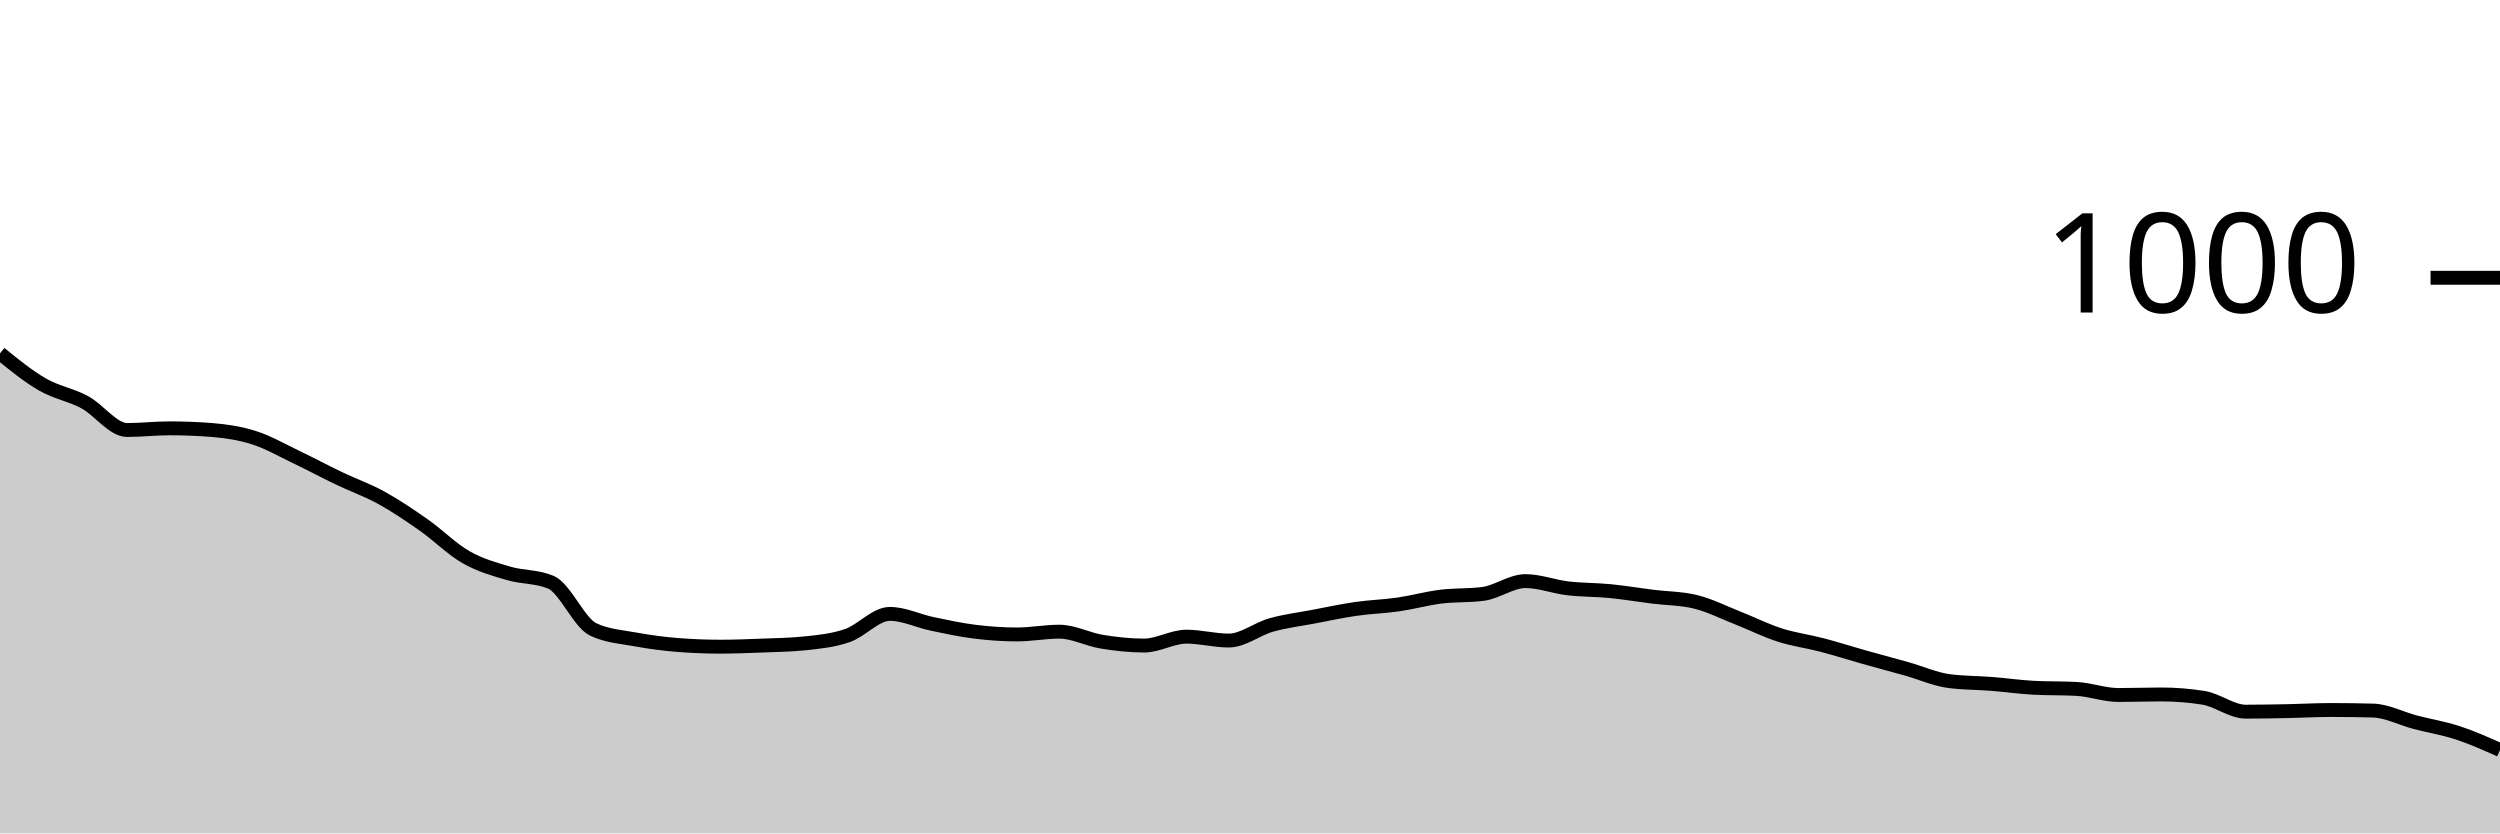
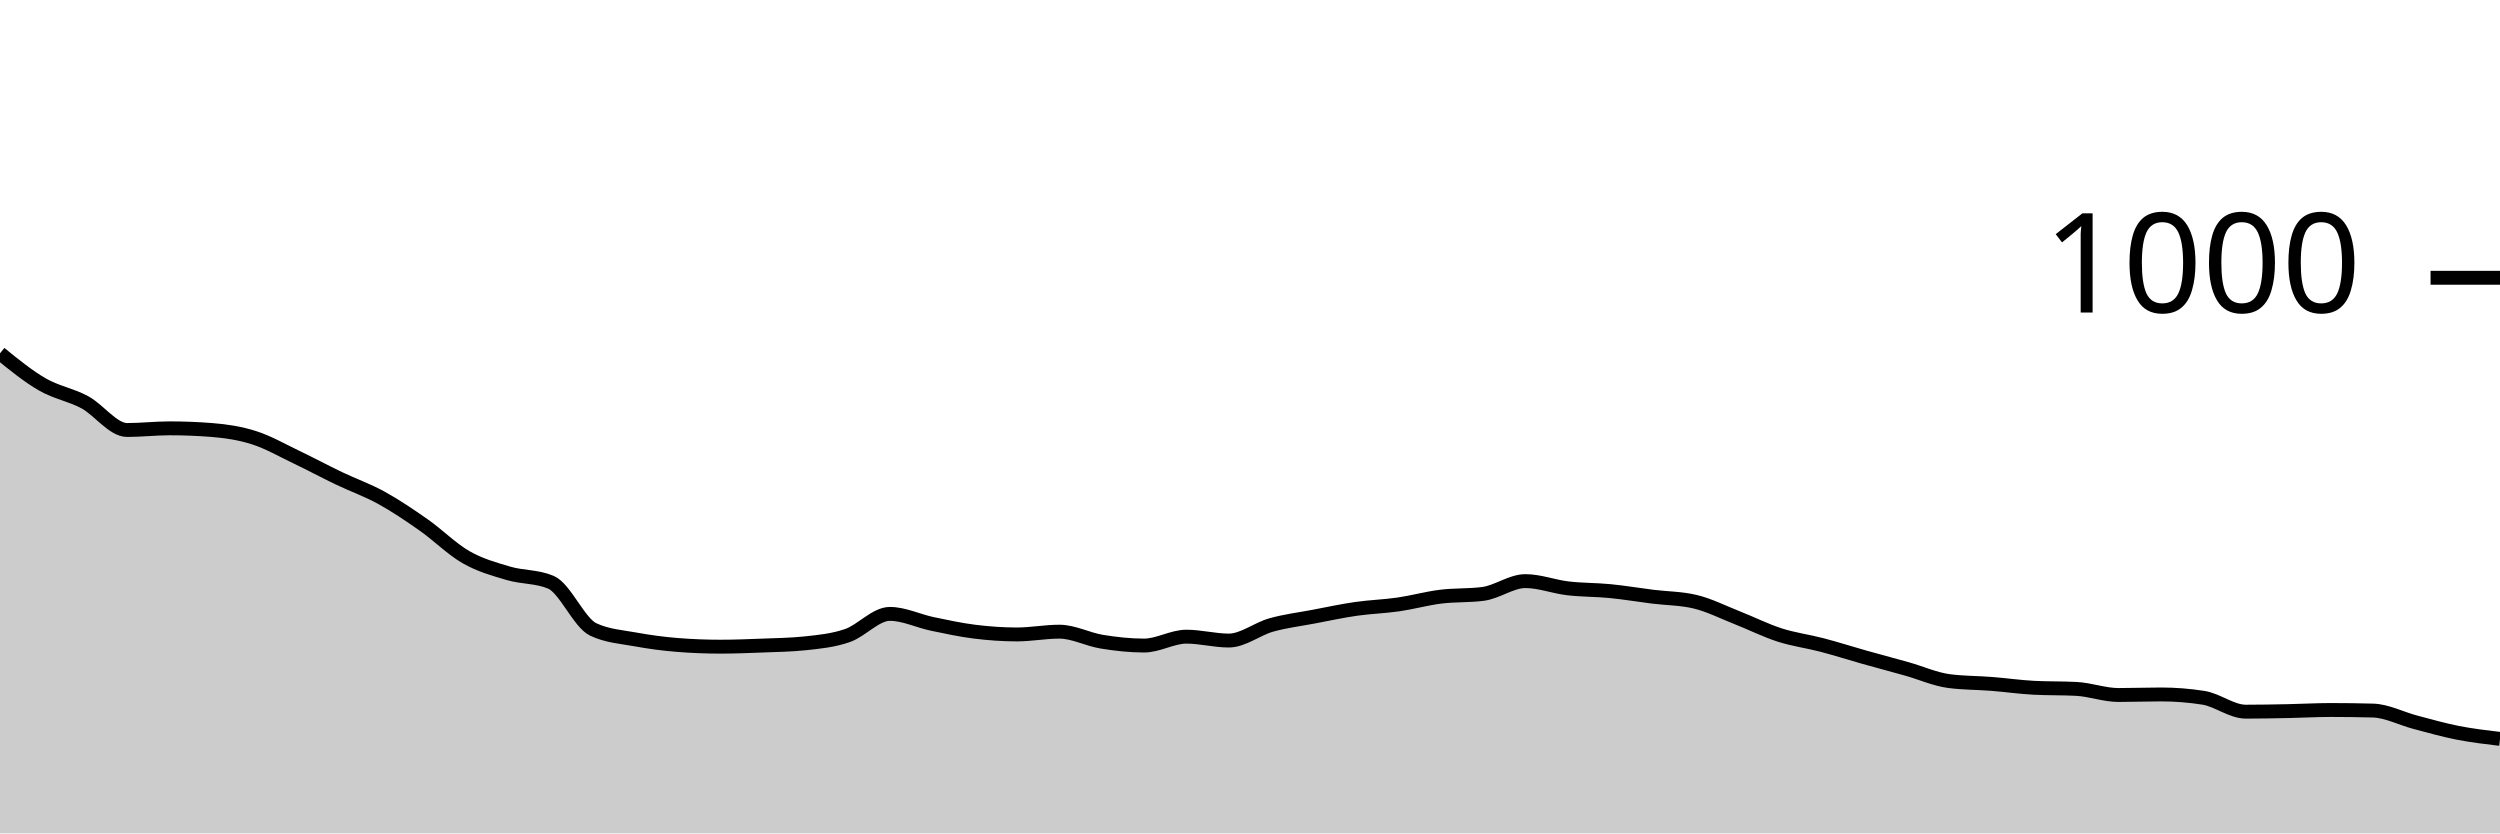
<svg xmlns="http://www.w3.org/2000/svg" viewBox="0 0 180 60">
  <g transform="translate(0,20)">
-     <path class="area" fill="rgba(0, 0, 0, 0.2)" d="M0,5.44C1.017,6.267,2.034,7.093,3.051,7.68C4.068,8.267,5.085,8.413,6.102,8.96C7.119,9.507,8.136,10.96,9.153,10.96C10.169,10.96,11.186,10.84,12.203,10.84C13.22,10.84,14.237,10.88,15.254,10.96C16.271,11.04,17.288,11.193,18.305,11.52C19.322,11.847,20.339,12.433,21.356,12.92C22.373,13.407,23.39,13.953,24.407,14.44C25.424,14.927,26.441,15.28,27.458,15.84C28.475,16.4,29.492,17.087,30.508,17.8C31.525,18.513,32.542,19.54,33.559,20.12C34.576,20.7,35.593,20.98,36.61,21.28C37.627,21.58,38.644,21.493,39.661,21.92C40.678,22.347,41.695,24.84,42.712,25.32C43.729,25.8,44.746,25.853,45.763,26.04C46.78,26.227,47.797,26.36,48.814,26.44C49.831,26.52,50.847,26.56,51.864,26.56C52.881,26.56,53.898,26.52,54.915,26.48C55.932,26.44,56.949,26.427,57.966,26.32C58.983,26.213,60,26.113,61.017,25.76C62.034,25.407,63.051,24.2,64.068,24.2C65.085,24.2,66.102,24.707,67.119,24.92C68.136,25.133,69.153,25.353,70.169,25.48C71.186,25.607,72.203,25.68,73.22,25.68C74.237,25.68,75.254,25.48,76.271,25.48C77.288,25.48,78.305,26.033,79.322,26.2C80.339,26.367,81.356,26.48,82.373,26.48C83.39,26.48,84.407,25.84,85.424,25.84C86.441,25.84,87.458,26.12,88.475,26.12C89.492,26.12,90.508,25.287,91.525,25C92.542,24.713,93.559,24.593,94.576,24.4C95.593,24.207,96.61,23.987,97.627,23.84C98.644,23.693,99.661,23.667,100.678,23.52C101.695,23.373,102.712,23.087,103.729,22.96C104.746,22.833,105.763,22.893,106.78,22.76C107.797,22.627,108.814,21.84,109.831,21.84C110.847,21.84,111.864,22.24,112.881,22.36C113.898,22.48,114.915,22.46,115.932,22.56C116.949,22.66,117.966,22.833,118.983,22.96C120,23.087,121.017,23.08,122.034,23.32C123.051,23.56,124.068,24.08,125.085,24.48C126.102,24.88,127.119,25.393,128.136,25.72C129.153,26.047,130.169,26.173,131.186,26.44C132.203,26.707,133.22,27.033,134.237,27.32C135.254,27.607,136.271,27.873,137.288,28.16C138.305,28.447,139.322,28.907,140.339,29.04C141.356,29.173,142.373,29.16,143.39,29.24C144.407,29.32,145.424,29.467,146.441,29.52C147.458,29.573,148.475,29.547,149.492,29.6C150.508,29.653,151.525,30.04,152.542,30.04C153.559,30.04,154.576,30,155.593,30C156.61,30,157.627,30.08,158.644,30.24C159.661,30.4,160.678,31.24,161.695,31.24C162.712,31.24,163.729,31.22,164.746,31.2C165.763,31.18,166.78,31.12,167.797,31.12C168.814,31.12,169.831,31.133,170.847,31.16C171.864,31.187,172.881,31.733,173.898,32C174.915,32.267,175.932,32.427,176.949,32.76C177.966,33.093,178.983,33.547,180,34L180,40C178.983,40,177.966,40,176.949,40C175.932,40,174.915,40,173.898,40C172.881,40,171.864,40,170.847,40C169.831,40,168.814,40,167.797,40C166.78,40,165.763,40,164.746,40C163.729,40,162.712,40,161.695,40C160.678,40,159.661,40,158.644,40C157.627,40,156.61,40,155.593,40C154.576,40,153.559,40,152.542,40C151.525,40,150.508,40,149.492,40C148.475,40,147.458,40,146.441,40C145.424,40,144.407,40,143.39,40C142.373,40,141.356,40,140.339,40C139.322,40,138.305,40,137.288,40C136.271,40,135.254,40,134.237,40C133.22,40,132.203,40,131.186,40C130.169,40,129.153,40,128.136,40C127.119,40,126.102,40,125.085,40C124.068,40,123.051,40,122.034,40C121.017,40,120,40,118.983,40C117.966,40,116.949,40,115.932,40C114.915,40,113.898,40,112.881,40C111.864,40,110.847,40,109.831,40C108.814,40,107.797,40,106.78,40C105.763,40,104.746,40,103.729,40C102.712,40,101.695,40,100.678,40C99.661,40,98.644,40,97.627,40C96.61,40,95.593,40,94.576,40C93.559,40,92.542,40,91.525,40C90.508,40,89.492,40,88.475,40C87.458,40,86.441,40,85.424,40C84.407,40,83.39,40,82.373,40C81.356,40,80.339,40,79.322,40C78.305,40,77.288,40,76.271,40C75.254,40,74.237,40,73.22,40C72.203,40,71.186,40,70.169,40C69.153,40,68.136,40,67.119,40C66.102,40,65.085,40,64.068,40C63.051,40,62.034,40,61.017,40C60,40,58.983,40,57.966,40C56.949,40,55.932,40,54.915,40C53.898,40,52.881,40,51.864,40C50.847,40,49.831,40,48.814,40C47.797,40,46.78,40,45.763,40C44.746,40,43.729,40,42.712,40C41.695,40,40.678,40,39.661,40C38.644,40,37.627,40,36.61,40C35.593,40,34.576,40,33.559,40C32.542,40,31.525,40,30.508,40C29.492,40,28.475,40,27.458,40C26.441,40,25.424,40,24.407,40C23.39,40,22.373,40,21.356,40C20.339,40,19.322,40,18.305,40C17.288,40,16.271,40,15.254,40C14.237,40,13.22,40,12.203,40C11.186,40,10.169,40,9.153,40C8.136,40,7.119,40,6.102,40C5.085,40,4.068,40,3.051,40C2.034,40,1.017,40,0,40Z" />
-     <path class="line" stroke="black" fill="none" d="M0,5.44C1.017,6.267,2.034,7.093,3.051,7.68C4.068,8.267,5.085,8.413,6.102,8.96C7.119,9.507,8.136,10.96,9.153,10.96C10.169,10.96,11.186,10.84,12.203,10.84C13.22,10.84,14.237,10.88,15.254,10.96C16.271,11.04,17.288,11.193,18.305,11.52C19.322,11.847,20.339,12.433,21.356,12.92C22.373,13.407,23.39,13.953,24.407,14.44C25.424,14.927,26.441,15.28,27.458,15.84C28.475,16.4,29.492,17.087,30.508,17.8C31.525,18.513,32.542,19.54,33.559,20.12C34.576,20.7,35.593,20.98,36.61,21.28C37.627,21.58,38.644,21.493,39.661,21.92C40.678,22.347,41.695,24.84,42.712,25.32C43.729,25.8,44.746,25.853,45.763,26.04C46.78,26.227,47.797,26.36,48.814,26.44C49.831,26.52,50.847,26.56,51.864,26.56C52.881,26.56,53.898,26.52,54.915,26.48C55.932,26.44,56.949,26.427,57.966,26.32C58.983,26.213,60,26.113,61.017,25.76C62.034,25.407,63.051,24.2,64.068,24.2C65.085,24.2,66.102,24.707,67.119,24.92C68.136,25.133,69.153,25.353,70.169,25.48C71.186,25.607,72.203,25.68,73.22,25.68C74.237,25.68,75.254,25.48,76.271,25.48C77.288,25.48,78.305,26.033,79.322,26.2C80.339,26.367,81.356,26.48,82.373,26.48C83.39,26.48,84.407,25.84,85.424,25.84C86.441,25.84,87.458,26.12,88.475,26.12C89.492,26.12,90.508,25.287,91.525,25C92.542,24.713,93.559,24.593,94.576,24.4C95.593,24.207,96.61,23.987,97.627,23.84C98.644,23.693,99.661,23.667,100.678,23.52C101.695,23.373,102.712,23.087,103.729,22.96C104.746,22.833,105.763,22.893,106.78,22.76C107.797,22.627,108.814,21.84,109.831,21.84C110.847,21.84,111.864,22.24,112.881,22.36C113.898,22.48,114.915,22.46,115.932,22.56C116.949,22.66,117.966,22.833,118.983,22.96C120,23.087,121.017,23.08,122.034,23.32C123.051,23.56,124.068,24.08,125.085,24.48C126.102,24.88,127.119,25.393,128.136,25.72C129.153,26.047,130.169,26.173,131.186,26.44C132.203,26.707,133.22,27.033,134.237,27.32C135.254,27.607,136.271,27.873,137.288,28.16C138.305,28.447,139.322,28.907,140.339,29.04C141.356,29.173,142.373,29.16,143.39,29.24C144.407,29.32,145.424,29.467,146.441,29.52C147.458,29.573,148.475,29.547,149.492,29.6C150.508,29.653,151.525,30.04,152.542,30.04C153.559,30.04,154.576,30,155.593,30C156.61,30,157.627,30.08,158.644,30.24C159.661,30.4,160.678,31.24,161.695,31.24C162.712,31.24,163.729,31.22,164.746,31.2C165.763,31.18,166.78,31.12,167.797,31.12C168.814,31.12,169.831,31.133,170.847,31.16C171.864,31.187,172.881,31.733,173.898,32C174.915,32.267,175.932,32.427,176.949,32.76C177.966,33.093,178.983,33.547,180,34" />
+     <path class="area" fill="rgba(0, 0, 0, 0.2)" d="M0,5.44C1.017,6.267,2.034,7.093,3.051,7.68C4.068,8.267,5.085,8.413,6.102,8.96C7.119,9.507,8.136,10.96,9.153,10.96C10.169,10.96,11.186,10.84,12.203,10.84C13.22,10.84,14.237,10.88,15.254,10.96C16.271,11.04,17.288,11.193,18.305,11.52C19.322,11.847,20.339,12.433,21.356,12.92C22.373,13.407,23.39,13.953,24.407,14.44C25.424,14.927,26.441,15.28,27.458,15.84C28.475,16.4,29.492,17.087,30.508,17.8C31.525,18.513,32.542,19.54,33.559,20.12C34.576,20.7,35.593,20.98,36.61,21.28C37.627,21.58,38.644,21.493,39.661,21.92C40.678,22.347,41.695,24.84,42.712,25.32C43.729,25.8,44.746,25.853,45.763,26.04C46.78,26.227,47.797,26.36,48.814,26.44C49.831,26.52,50.847,26.56,51.864,26.56C52.881,26.56,53.898,26.52,54.915,26.48C55.932,26.44,56.949,26.427,57.966,26.32C58.983,26.213,60,26.113,61.017,25.76C62.034,25.407,63.051,24.2,64.068,24.2C65.085,24.2,66.102,24.707,67.119,24.92C68.136,25.133,69.153,25.353,70.169,25.48C71.186,25.607,72.203,25.68,73.22,25.68C74.237,25.68,75.254,25.48,76.271,25.48C77.288,25.48,78.305,26.033,79.322,26.2C80.339,26.367,81.356,26.48,82.373,26.48C83.39,26.48,84.407,25.84,85.424,25.84C86.441,25.84,87.458,26.12,88.475,26.12C89.492,26.12,90.508,25.287,91.525,25C92.542,24.713,93.559,24.593,94.576,24.4C95.593,24.207,96.61,23.987,97.627,23.84C98.644,23.693,99.661,23.667,100.678,23.52C101.695,23.373,102.712,23.087,103.729,22.96C104.746,22.833,105.763,22.893,106.78,22.76C107.797,22.627,108.814,21.84,109.831,21.84C110.847,21.84,111.864,22.24,112.881,22.36C113.898,22.48,114.915,22.46,115.932,22.56C116.949,22.66,117.966,22.833,118.983,22.96C120,23.087,121.017,23.08,122.034,23.32C123.051,23.56,124.068,24.08,125.085,24.48C126.102,24.88,127.119,25.393,128.136,25.72C129.153,26.047,130.169,26.173,131.186,26.44C132.203,26.707,133.22,27.033,134.237,27.32C135.254,27.607,136.271,27.873,137.288,28.16C138.305,28.447,139.322,28.907,140.339,29.04C141.356,29.173,142.373,29.16,143.39,29.24C144.407,29.32,145.424,29.467,146.441,29.52C147.458,29.573,148.475,29.547,149.492,29.6C150.508,29.653,151.525,30.04,152.542,30.04C153.559,30.04,154.576,30,155.593,30C156.61,30,157.627,30.08,158.644,30.24C159.661,30.4,160.678,31.24,161.695,31.24C162.712,31.24,163.729,31.22,164.746,31.2C165.763,31.18,166.78,31.12,167.797,31.12C168.814,31.12,169.831,31.133,170.847,31.16C171.864,31.187,172.881,31.733,173.898,32C174.915,32.267,175.932,32.56,176.949,32.76C177.966,32.96,178.983,33.08,180,33.2L180,40C178.983,40,177.966,40,176.949,40C175.932,40,174.915,40,173.898,40C172.881,40,171.864,40,170.847,40C169.831,40,168.814,40,167.797,40C166.78,40,165.763,40,164.746,40C163.729,40,162.712,40,161.695,40C160.678,40,159.661,40,158.644,40C157.627,40,156.61,40,155.593,40C154.576,40,153.559,40,152.542,40C151.525,40,150.508,40,149.492,40C148.475,40,147.458,40,146.441,40C145.424,40,144.407,40,143.39,40C142.373,40,141.356,40,140.339,40C139.322,40,138.305,40,137.288,40C136.271,40,135.254,40,134.237,40C133.22,40,132.203,40,131.186,40C130.169,40,129.153,40,128.136,40C127.119,40,126.102,40,125.085,40C124.068,40,123.051,40,122.034,40C121.017,40,120,40,118.983,40C117.966,40,116.949,40,115.932,40C114.915,40,113.898,40,112.881,40C111.864,40,110.847,40,109.831,40C108.814,40,107.797,40,106.78,40C105.763,40,104.746,40,103.729,40C102.712,40,101.695,40,100.678,40C99.661,40,98.644,40,97.627,40C96.61,40,95.593,40,94.576,40C93.559,40,92.542,40,91.525,40C90.508,40,89.492,40,88.475,40C87.458,40,86.441,40,85.424,40C84.407,40,83.39,40,82.373,40C81.356,40,80.339,40,79.322,40C78.305,40,77.288,40,76.271,40C75.254,40,74.237,40,73.22,40C72.203,40,71.186,40,70.169,40C69.153,40,68.136,40,67.119,40C66.102,40,65.085,40,64.068,40C63.051,40,62.034,40,61.017,40C60,40,58.983,40,57.966,40C56.949,40,55.932,40,54.915,40C53.898,40,52.881,40,51.864,40C50.847,40,49.831,40,48.814,40C47.797,40,46.78,40,45.763,40C44.746,40,43.729,40,42.712,40C41.695,40,40.678,40,39.661,40C38.644,40,37.627,40,36.61,40C35.593,40,34.576,40,33.559,40C32.542,40,31.525,40,30.508,40C29.492,40,28.475,40,27.458,40C26.441,40,25.424,40,24.407,40C23.39,40,22.373,40,21.356,40C20.339,40,19.322,40,18.305,40C17.288,40,16.271,40,15.254,40C14.237,40,13.22,40,12.203,40C11.186,40,10.169,40,9.153,40C8.136,40,7.119,40,6.102,40C5.085,40,4.068,40,3.051,40C2.034,40,1.017,40,0,40Z" />
+     <path class="line" stroke="black" fill="none" d="M0,5.44C1.017,6.267,2.034,7.093,3.051,7.68C4.068,8.267,5.085,8.413,6.102,8.96C7.119,9.507,8.136,10.96,9.153,10.96C10.169,10.96,11.186,10.84,12.203,10.84C13.22,10.84,14.237,10.88,15.254,10.96C16.271,11.04,17.288,11.193,18.305,11.52C19.322,11.847,20.339,12.433,21.356,12.92C22.373,13.407,23.39,13.953,24.407,14.44C25.424,14.927,26.441,15.28,27.458,15.84C28.475,16.4,29.492,17.087,30.508,17.8C31.525,18.513,32.542,19.54,33.559,20.12C34.576,20.7,35.593,20.98,36.61,21.28C37.627,21.58,38.644,21.493,39.661,21.92C40.678,22.347,41.695,24.84,42.712,25.32C43.729,25.8,44.746,25.853,45.763,26.04C46.78,26.227,47.797,26.36,48.814,26.44C49.831,26.52,50.847,26.56,51.864,26.56C52.881,26.56,53.898,26.52,54.915,26.48C55.932,26.44,56.949,26.427,57.966,26.32C58.983,26.213,60,26.113,61.017,25.76C62.034,25.407,63.051,24.2,64.068,24.2C65.085,24.2,66.102,24.707,67.119,24.92C68.136,25.133,69.153,25.353,70.169,25.48C71.186,25.607,72.203,25.68,73.22,25.68C74.237,25.68,75.254,25.48,76.271,25.48C77.288,25.48,78.305,26.033,79.322,26.2C80.339,26.367,81.356,26.48,82.373,26.48C83.39,26.48,84.407,25.84,85.424,25.84C86.441,25.84,87.458,26.12,88.475,26.12C89.492,26.12,90.508,25.287,91.525,25C92.542,24.713,93.559,24.593,94.576,24.4C95.593,24.207,96.61,23.987,97.627,23.84C98.644,23.693,99.661,23.667,100.678,23.52C101.695,23.373,102.712,23.087,103.729,22.96C104.746,22.833,105.763,22.893,106.78,22.76C107.797,22.627,108.814,21.84,109.831,21.84C110.847,21.84,111.864,22.24,112.881,22.36C113.898,22.48,114.915,22.46,115.932,22.56C116.949,22.66,117.966,22.833,118.983,22.96C120,23.087,121.017,23.08,122.034,23.32C123.051,23.56,124.068,24.08,125.085,24.48C126.102,24.88,127.119,25.393,128.136,25.72C129.153,26.047,130.169,26.173,131.186,26.44C132.203,26.707,133.22,27.033,134.237,27.32C135.254,27.607,136.271,27.873,137.288,28.16C138.305,28.447,139.322,28.907,140.339,29.04C141.356,29.173,142.373,29.16,143.39,29.24C144.407,29.32,145.424,29.467,146.441,29.52C147.458,29.573,148.475,29.547,149.492,29.6C150.508,29.653,151.525,30.04,152.542,30.04C153.559,30.04,154.576,30,155.593,30C156.61,30,157.627,30.08,158.644,30.24C159.661,30.4,160.678,31.24,161.695,31.24C162.712,31.24,163.729,31.22,164.746,31.2C165.763,31.18,166.78,31.12,167.797,31.12C168.814,31.12,169.831,31.133,170.847,31.16C171.864,31.187,172.881,31.733,173.898,32C174.915,32.267,175.932,32.56,176.949,32.76C177.966,32.96,178.983,33.08,180,33.2" />
    <path class="axis-ceiling" stroke-width="1" stroke="black" fill="none" d="M175,0L180,0" />
    <text class="axis-ceiling-label" font-family="sans-serif" text-anchor="end" font-size="10px" x="170" y="2.5">1000</text>
  </g>
</svg>
